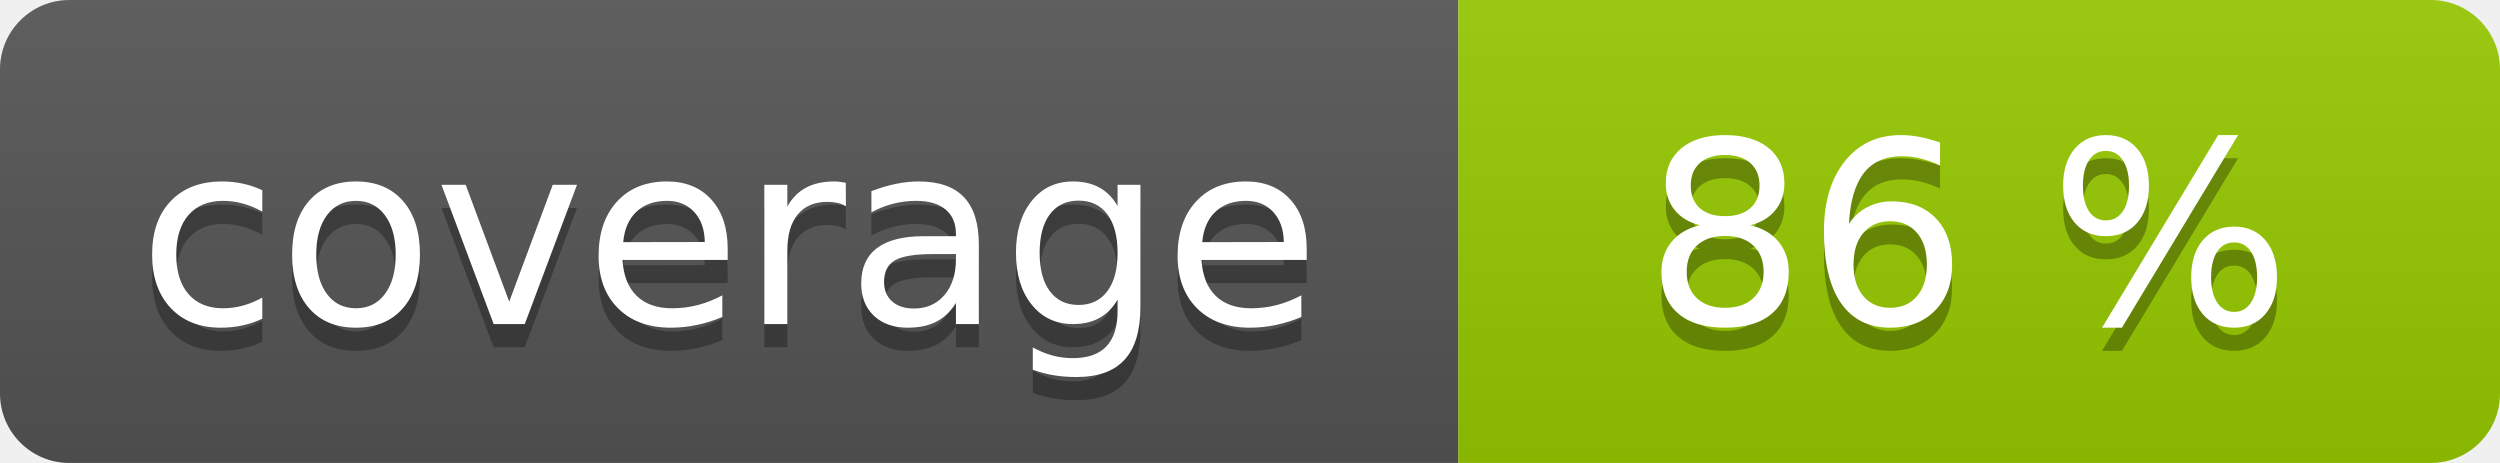
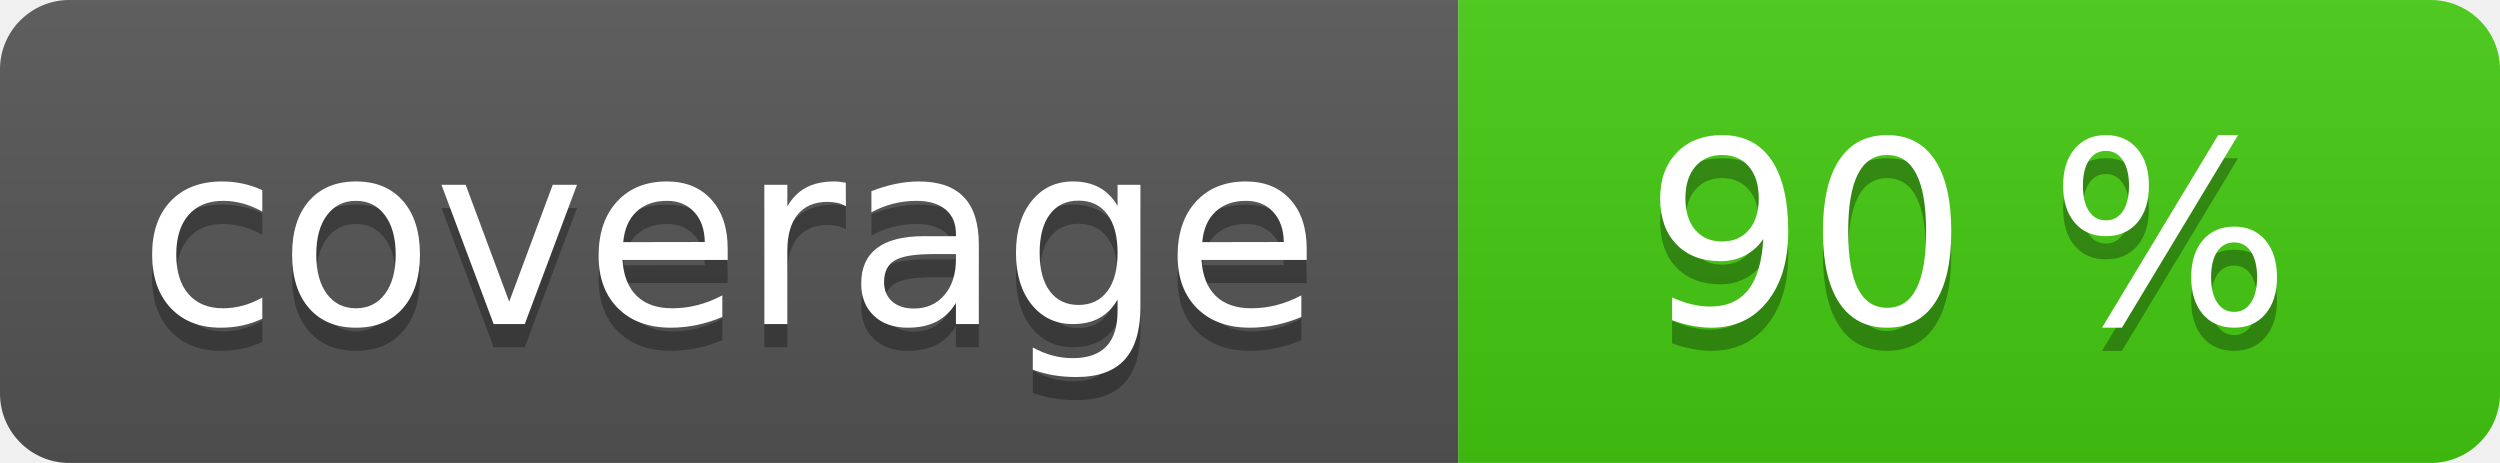
<svg xmlns="http://www.w3.org/2000/svg" width="108" height="20" role="img">
  <linearGradient id="s" x2="0" y2="100%">
    <stop offset="0" stop-color="#bbb" stop-opacity=".1" />
    <stop offset="1" stop-opacity=".1" />
  </linearGradient>
  <clipPath id="r">
    <rect width="108" height="20" rx="3" fill="#fff" />
  </clipPath>
  <g clip-path="url(#r)">
    <rect width="63" height="20" fill="#555" />
-     <rect x="63" width="45" height="20" fill="#97ca00" />
+     <rect x="63" width="45" height="20" fill="#4c1" />
    <rect width="108" height="20" fill="url(#s)" />
  </g>
  <g fill="#fff" text-anchor="middle" font-family="Verdana,Geneva,DejaVu Sans,sans-serif" text-rendering="geometricPrecision" font-size="110">
    <text aria-hidden="true" x="315" y="150" fill="#010101" fill-opacity=".3" transform="scale(.1)" textLength="530">coverage</text>
    <text x="315" y="140" transform="scale(.1)" fill="#fff" textLength="530">coverage</text>
-     <text aria-hidden="true" x="850" y="150" fill="#010101" fill-opacity=".3" transform="scale(.1)" textLength="350">86 %</text>
-     <text x="850" y="140" transform="scale(.1)" fill="#fff" textLength="350">86 %</text>
+     <text aria-hidden="true" x="850" y="150" fill="#010101" fill-opacity=".3" transform="scale(.1)" textLength="350">90 %</text>
+     <text x="850" y="140" transform="scale(.1)" fill="#fff" textLength="350">90 %</text>
  </g>
</svg>
